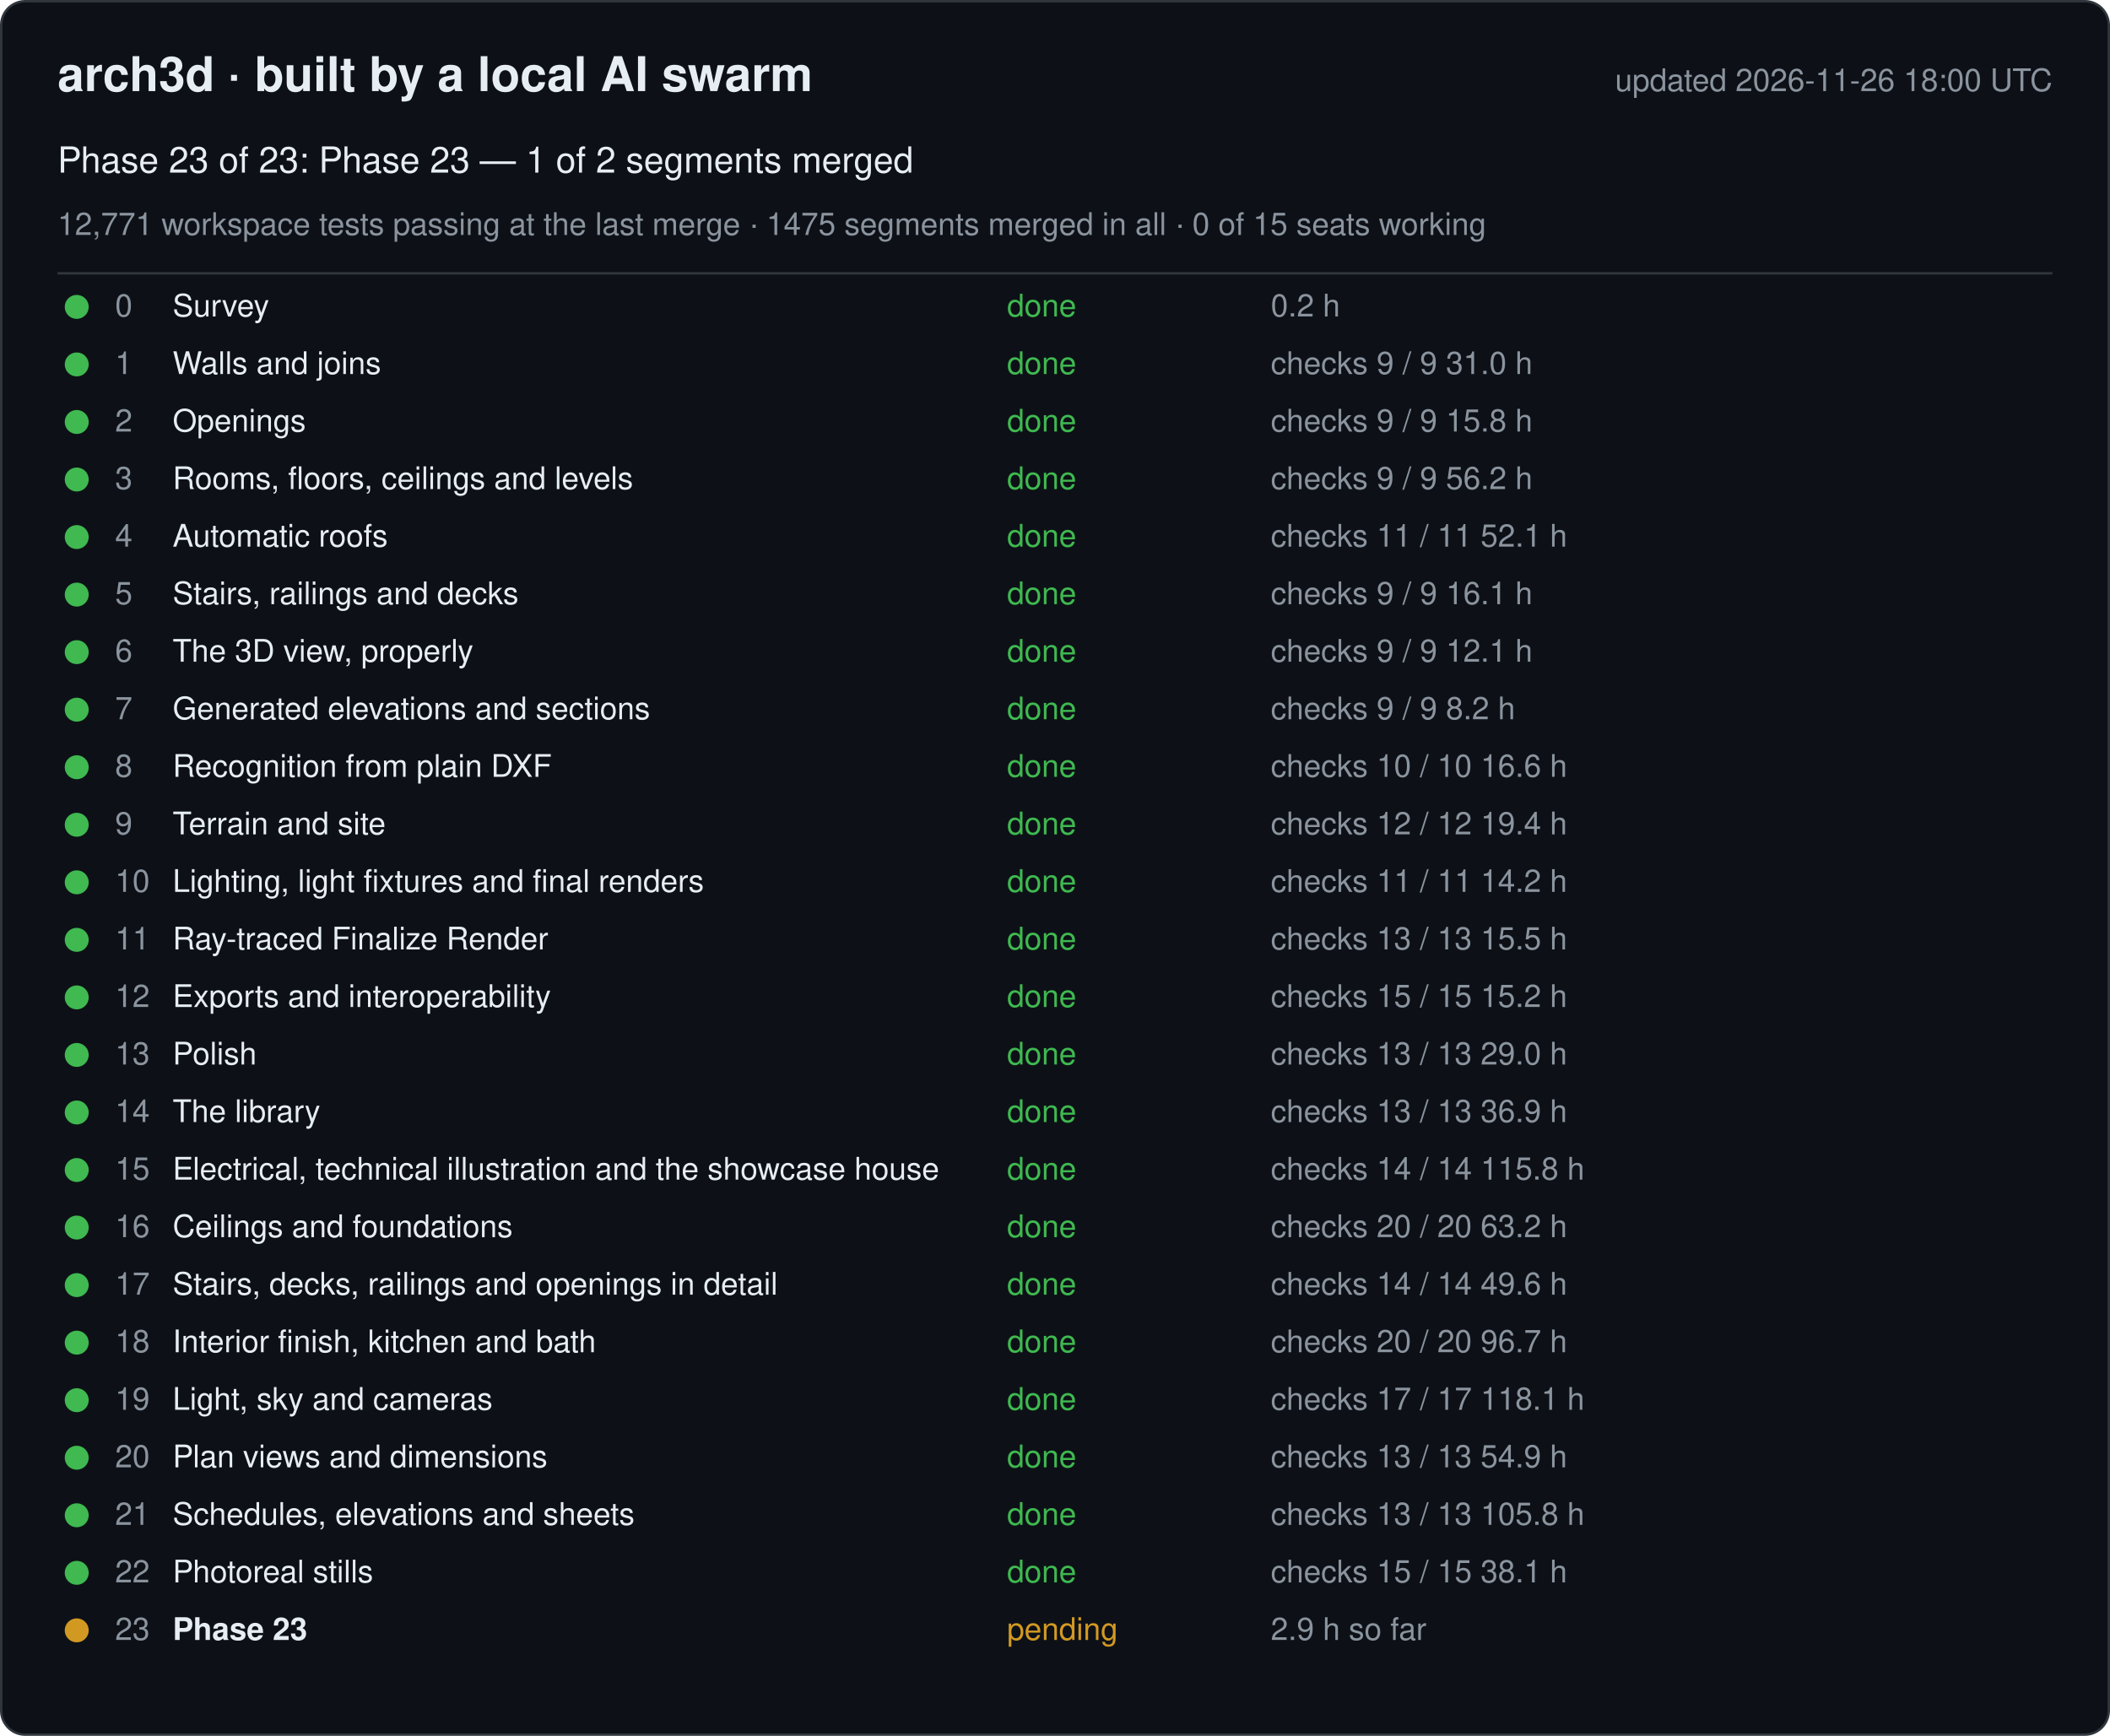
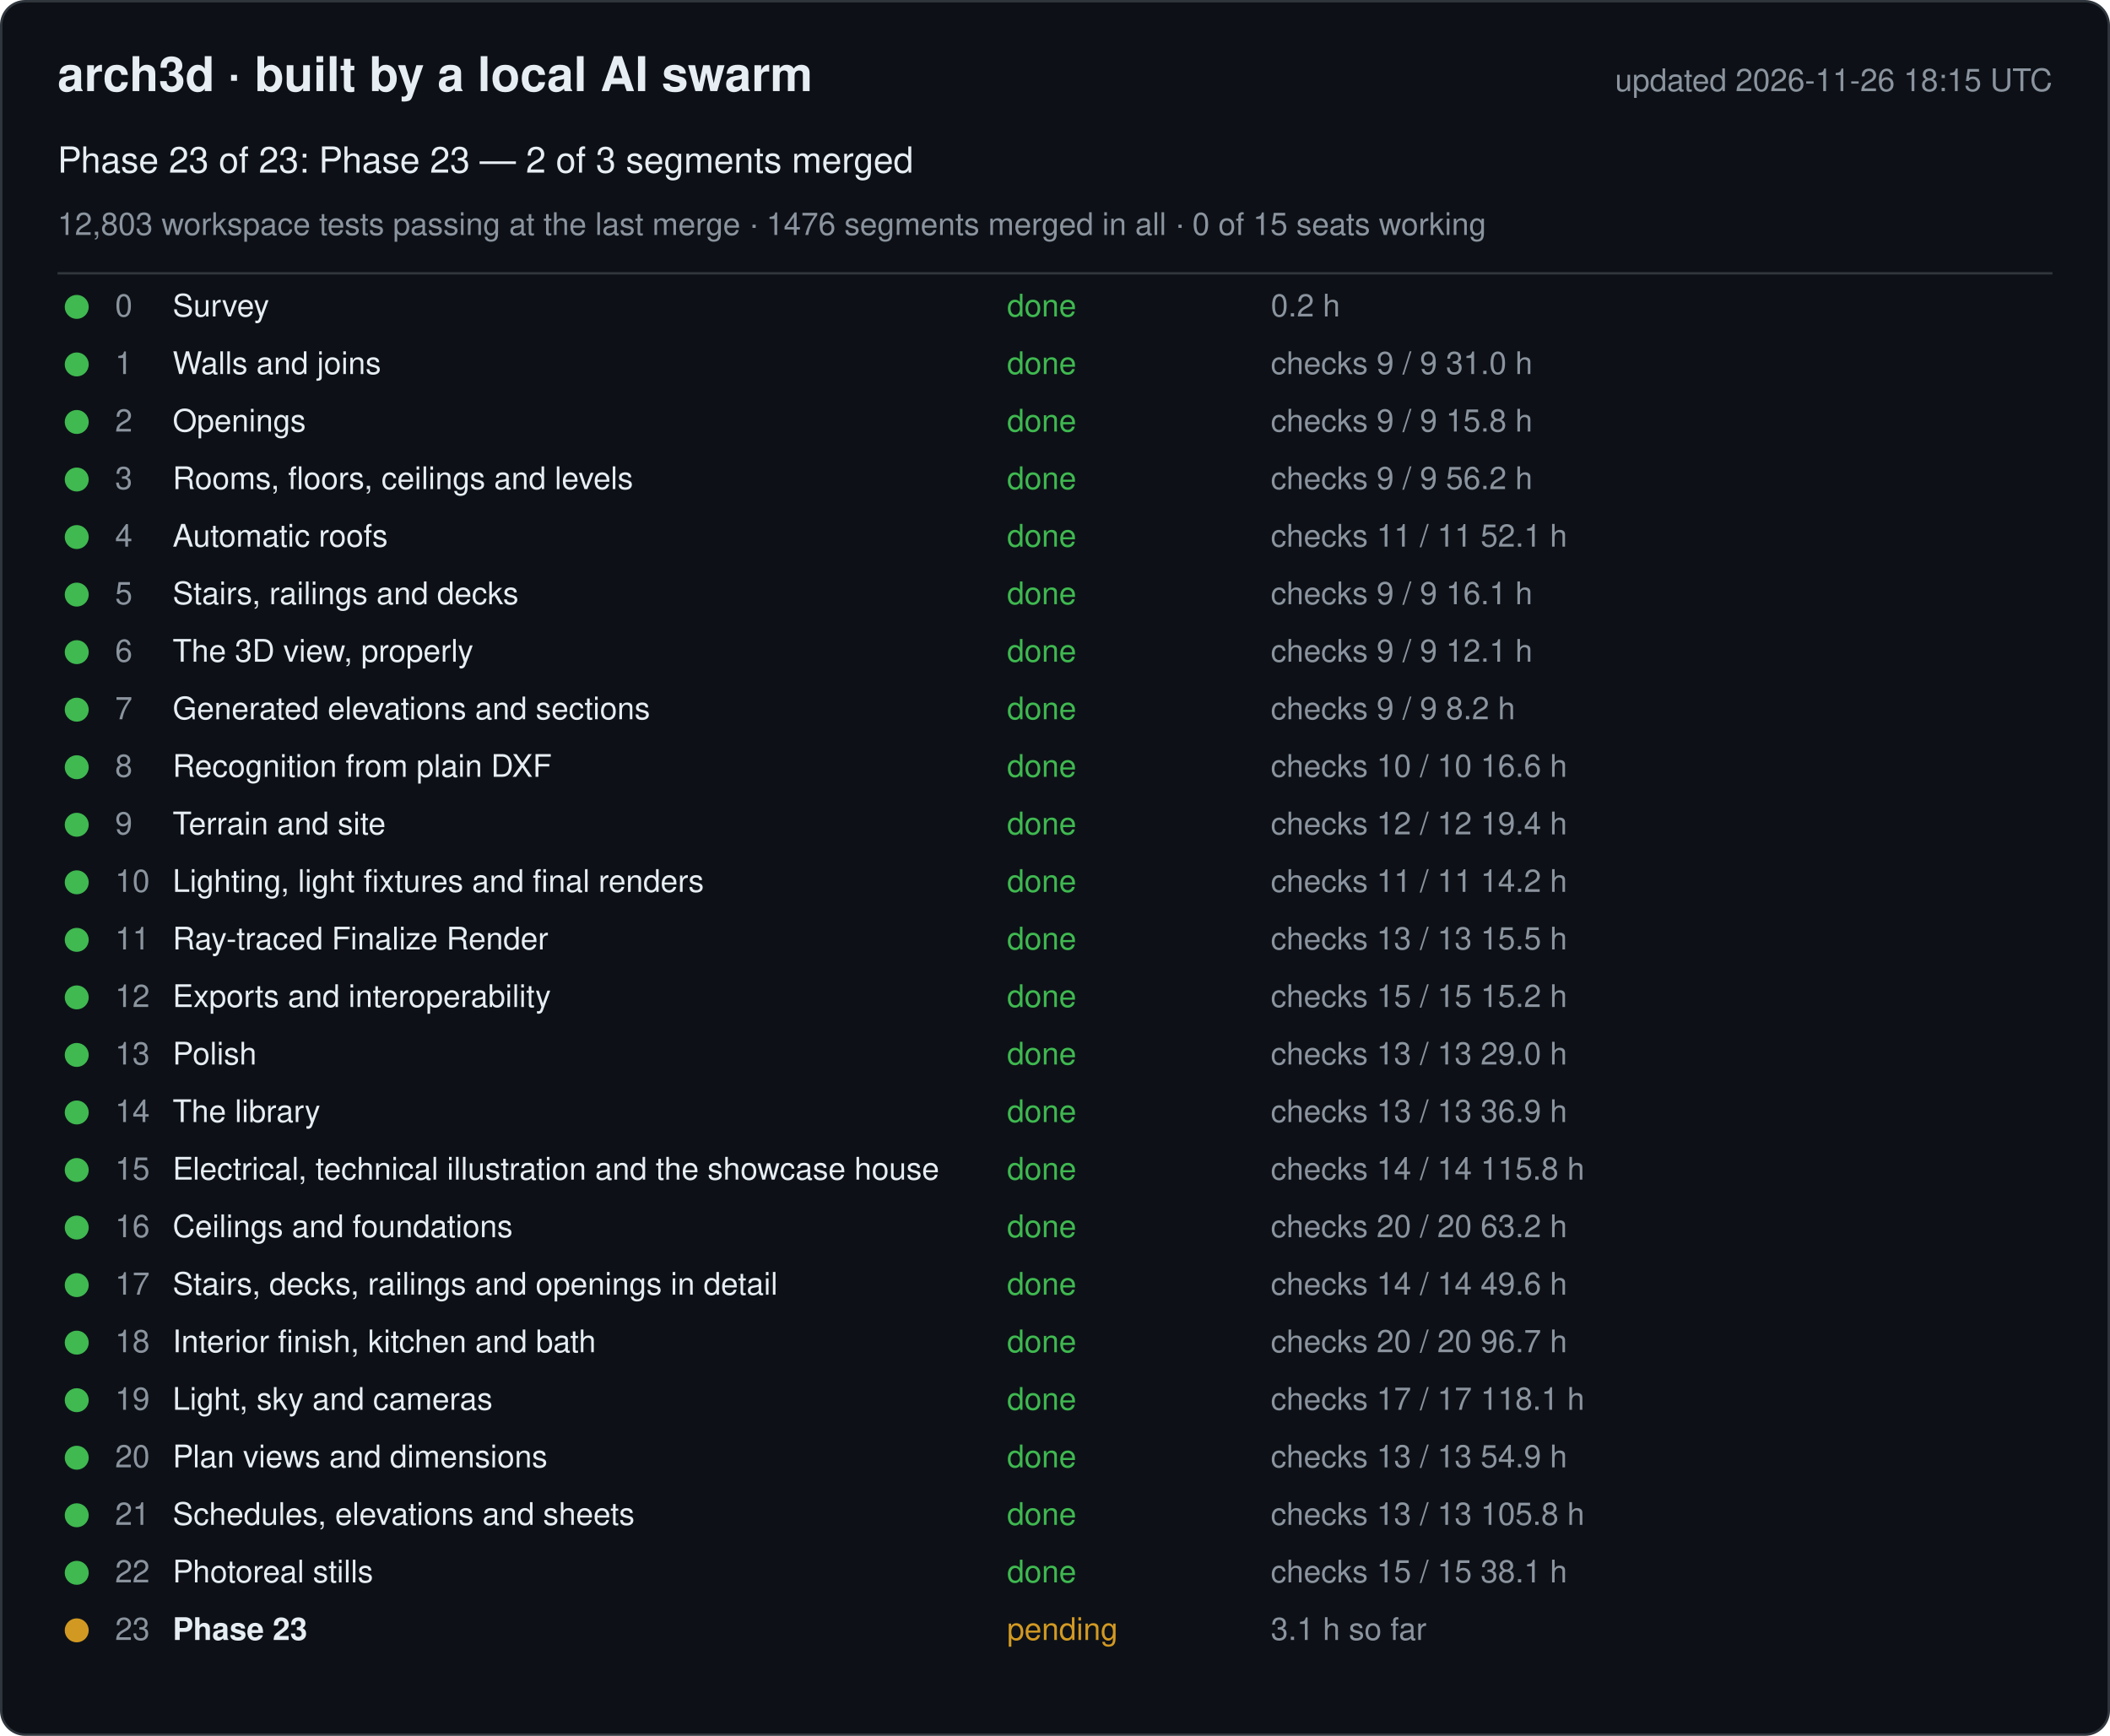
<svg xmlns="http://www.w3.org/2000/svg" width="880" height="724" viewBox="0 0 880 724" font-family="-apple-system, Segoe UI, Helvetica, Arial, sans-serif">
  <rect x="0.5" y="0.5" width="879" height="723" rx="10" fill="#0d1117" stroke="#30363d" />
  <text x="24" y="38" font-size="20" font-weight="600" fill="#e6edf3">arch3d · built by a local AI swarm</text>
-   <text x="856" y="38" font-size="13" fill="#8b949e" text-anchor="end">updated 2026-11-26 18:00 UTC</text>
-   <text x="24" y="72" font-size="15" fill="#e6edf3">Phase 23 of 23: Phase 23 — 1 of 2 segments merged</text>
-   <text x="24" y="98" font-size="13" fill="#8b949e">12,771 workspace tests passing at the last merge · 1475 segments merged in all · 0 of 15 seats working</text>
+   <text x="856" y="38" font-size="13" fill="#8b949e" text-anchor="end">updated 2026-11-26 18:15 UTC</text>
+   <text x="24" y="72" font-size="15" fill="#e6edf3">Phase 23 of 23: Phase 23 — 2 of 3 segments merged</text>
+   <text x="24" y="98" font-size="13" fill="#8b949e">12,803 workspace tests passing at the last merge · 1476 segments merged in all · 0 of 15 seats working</text>
  <line x1="24" y1="114" x2="856" y2="114" stroke="#30363d" />
  <g data-phase="0">
    <circle cx="32" cy="128" r="5" fill="#3fb950" />
    <text x="48" y="132" font-size="13" fill="#8b949e">0</text>
    <text x="72" y="132" font-size="13" fill="#e6edf3">Survey</text>
    <text x="420" y="132" font-size="13" fill="#3fb950">done</text>
    <text x="530" y="132" font-size="13" fill="#8b949e">0.2 h</text>
  </g>
  <g data-phase="1">
    <circle cx="32" cy="152" r="5" fill="#3fb950" />
    <text x="48" y="156" font-size="13" fill="#8b949e">1</text>
    <text x="72" y="156" font-size="13" fill="#e6edf3">Walls and joins</text>
    <text x="420" y="156" font-size="13" fill="#3fb950">done</text>
    <text x="530" y="156" font-size="13" fill="#8b949e">checks 9 / 9   31.0 h</text>
  </g>
  <g data-phase="2">
    <circle cx="32" cy="176" r="5" fill="#3fb950" />
    <text x="48" y="180" font-size="13" fill="#8b949e">2</text>
    <text x="72" y="180" font-size="13" fill="#e6edf3">Openings</text>
    <text x="420" y="180" font-size="13" fill="#3fb950">done</text>
    <text x="530" y="180" font-size="13" fill="#8b949e">checks 9 / 9   15.8 h</text>
  </g>
  <g data-phase="3">
    <circle cx="32" cy="200" r="5" fill="#3fb950" />
    <text x="48" y="204" font-size="13" fill="#8b949e">3</text>
    <text x="72" y="204" font-size="13" fill="#e6edf3">Rooms, floors, ceilings and levels</text>
    <text x="420" y="204" font-size="13" fill="#3fb950">done</text>
    <text x="530" y="204" font-size="13" fill="#8b949e">checks 9 / 9   56.2 h</text>
  </g>
  <g data-phase="4">
    <circle cx="32" cy="224" r="5" fill="#3fb950" />
    <text x="48" y="228" font-size="13" fill="#8b949e">4</text>
    <text x="72" y="228" font-size="13" fill="#e6edf3">Automatic roofs</text>
    <text x="420" y="228" font-size="13" fill="#3fb950">done</text>
    <text x="530" y="228" font-size="13" fill="#8b949e">checks 11 / 11   52.1 h</text>
  </g>
  <g data-phase="5">
    <circle cx="32" cy="248" r="5" fill="#3fb950" />
    <text x="48" y="252" font-size="13" fill="#8b949e">5</text>
    <text x="72" y="252" font-size="13" fill="#e6edf3">Stairs, railings and decks</text>
    <text x="420" y="252" font-size="13" fill="#3fb950">done</text>
    <text x="530" y="252" font-size="13" fill="#8b949e">checks 9 / 9   16.1 h</text>
  </g>
  <g data-phase="6">
    <circle cx="32" cy="272" r="5" fill="#3fb950" />
    <text x="48" y="276" font-size="13" fill="#8b949e">6</text>
    <text x="72" y="276" font-size="13" fill="#e6edf3">The 3D view, properly</text>
    <text x="420" y="276" font-size="13" fill="#3fb950">done</text>
    <text x="530" y="276" font-size="13" fill="#8b949e">checks 9 / 9   12.1 h</text>
  </g>
  <g data-phase="7">
    <circle cx="32" cy="296" r="5" fill="#3fb950" />
    <text x="48" y="300" font-size="13" fill="#8b949e">7</text>
    <text x="72" y="300" font-size="13" fill="#e6edf3">Generated elevations and sections</text>
    <text x="420" y="300" font-size="13" fill="#3fb950">done</text>
    <text x="530" y="300" font-size="13" fill="#8b949e">checks 9 / 9   8.2 h</text>
  </g>
  <g data-phase="8">
    <circle cx="32" cy="320" r="5" fill="#3fb950" />
    <text x="48" y="324" font-size="13" fill="#8b949e">8</text>
    <text x="72" y="324" font-size="13" fill="#e6edf3">Recognition from plain DXF</text>
    <text x="420" y="324" font-size="13" fill="#3fb950">done</text>
    <text x="530" y="324" font-size="13" fill="#8b949e">checks 10 / 10   16.6 h</text>
  </g>
  <g data-phase="9">
    <circle cx="32" cy="344" r="5" fill="#3fb950" />
    <text x="48" y="348" font-size="13" fill="#8b949e">9</text>
    <text x="72" y="348" font-size="13" fill="#e6edf3">Terrain and site</text>
    <text x="420" y="348" font-size="13" fill="#3fb950">done</text>
    <text x="530" y="348" font-size="13" fill="#8b949e">checks 12 / 12   19.4 h</text>
  </g>
  <g data-phase="10">
    <circle cx="32" cy="368" r="5" fill="#3fb950" />
    <text x="48" y="372" font-size="13" fill="#8b949e">10</text>
    <text x="72" y="372" font-size="13" fill="#e6edf3">Lighting, light fixtures and final renders</text>
    <text x="420" y="372" font-size="13" fill="#3fb950">done</text>
    <text x="530" y="372" font-size="13" fill="#8b949e">checks 11 / 11   14.2 h</text>
  </g>
  <g data-phase="11">
    <circle cx="32" cy="392" r="5" fill="#3fb950" />
    <text x="48" y="396" font-size="13" fill="#8b949e">11</text>
    <text x="72" y="396" font-size="13" fill="#e6edf3">Ray-traced Finalize Render</text>
    <text x="420" y="396" font-size="13" fill="#3fb950">done</text>
    <text x="530" y="396" font-size="13" fill="#8b949e">checks 13 / 13   15.5 h</text>
  </g>
  <g data-phase="12">
    <circle cx="32" cy="416" r="5" fill="#3fb950" />
    <text x="48" y="420" font-size="13" fill="#8b949e">12</text>
    <text x="72" y="420" font-size="13" fill="#e6edf3">Exports and interoperability</text>
    <text x="420" y="420" font-size="13" fill="#3fb950">done</text>
    <text x="530" y="420" font-size="13" fill="#8b949e">checks 15 / 15   15.2 h</text>
  </g>
  <g data-phase="13">
    <circle cx="32" cy="440" r="5" fill="#3fb950" />
    <text x="48" y="444" font-size="13" fill="#8b949e">13</text>
    <text x="72" y="444" font-size="13" fill="#e6edf3">Polish</text>
    <text x="420" y="444" font-size="13" fill="#3fb950">done</text>
    <text x="530" y="444" font-size="13" fill="#8b949e">checks 13 / 13   29.0 h</text>
  </g>
  <g data-phase="14">
    <circle cx="32" cy="464" r="5" fill="#3fb950" />
    <text x="48" y="468" font-size="13" fill="#8b949e">14</text>
    <text x="72" y="468" font-size="13" fill="#e6edf3">The library</text>
    <text x="420" y="468" font-size="13" fill="#3fb950">done</text>
    <text x="530" y="468" font-size="13" fill="#8b949e">checks 13 / 13   36.9 h</text>
  </g>
  <g data-phase="15">
    <circle cx="32" cy="488" r="5" fill="#3fb950" />
    <text x="48" y="492" font-size="13" fill="#8b949e">15</text>
    <text x="72" y="492" font-size="13" fill="#e6edf3">Electrical, technical illustration and the showcase house</text>
    <text x="420" y="492" font-size="13" fill="#3fb950">done</text>
    <text x="530" y="492" font-size="13" fill="#8b949e">checks 14 / 14   115.8 h</text>
  </g>
  <g data-phase="16">
    <circle cx="32" cy="512" r="5" fill="#3fb950" />
    <text x="48" y="516" font-size="13" fill="#8b949e">16</text>
    <text x="72" y="516" font-size="13" fill="#e6edf3">Ceilings and foundations</text>
    <text x="420" y="516" font-size="13" fill="#3fb950">done</text>
    <text x="530" y="516" font-size="13" fill="#8b949e">checks 20 / 20   63.2 h</text>
  </g>
  <g data-phase="17">
    <circle cx="32" cy="536" r="5" fill="#3fb950" />
    <text x="48" y="540" font-size="13" fill="#8b949e">17</text>
    <text x="72" y="540" font-size="13" fill="#e6edf3">Stairs, decks, railings and openings in detail</text>
    <text x="420" y="540" font-size="13" fill="#3fb950">done</text>
    <text x="530" y="540" font-size="13" fill="#8b949e">checks 14 / 14   49.6 h</text>
  </g>
  <g data-phase="18">
    <circle cx="32" cy="560" r="5" fill="#3fb950" />
    <text x="48" y="564" font-size="13" fill="#8b949e">18</text>
    <text x="72" y="564" font-size="13" fill="#e6edf3">Interior finish, kitchen and bath</text>
    <text x="420" y="564" font-size="13" fill="#3fb950">done</text>
    <text x="530" y="564" font-size="13" fill="#8b949e">checks 20 / 20   96.7 h</text>
  </g>
  <g data-phase="19">
    <circle cx="32" cy="584" r="5" fill="#3fb950" />
    <text x="48" y="588" font-size="13" fill="#8b949e">19</text>
    <text x="72" y="588" font-size="13" fill="#e6edf3">Light, sky and cameras</text>
    <text x="420" y="588" font-size="13" fill="#3fb950">done</text>
    <text x="530" y="588" font-size="13" fill="#8b949e">checks 17 / 17   118.1 h</text>
  </g>
  <g data-phase="20">
    <circle cx="32" cy="608" r="5" fill="#3fb950" />
    <text x="48" y="612" font-size="13" fill="#8b949e">20</text>
    <text x="72" y="612" font-size="13" fill="#e6edf3">Plan views and dimensions</text>
    <text x="420" y="612" font-size="13" fill="#3fb950">done</text>
    <text x="530" y="612" font-size="13" fill="#8b949e">checks 13 / 13   54.9 h</text>
  </g>
  <g data-phase="21">
    <circle cx="32" cy="632" r="5" fill="#3fb950" />
    <text x="48" y="636" font-size="13" fill="#8b949e">21</text>
    <text x="72" y="636" font-size="13" fill="#e6edf3">Schedules, elevations and sheets</text>
    <text x="420" y="636" font-size="13" fill="#3fb950">done</text>
    <text x="530" y="636" font-size="13" fill="#8b949e">checks 13 / 13   105.8 h</text>
  </g>
  <g data-phase="22">
    <circle cx="32" cy="656" r="5" fill="#3fb950" />
    <text x="48" y="660" font-size="13" fill="#8b949e">22</text>
    <text x="72" y="660" font-size="13" fill="#e6edf3">Photoreal stills</text>
    <text x="420" y="660" font-size="13" fill="#3fb950">done</text>
    <text x="530" y="660" font-size="13" fill="#8b949e">checks 15 / 15   38.1 h</text>
  </g>
  <g data-phase="23">
    <circle cx="32" cy="680" r="5" fill="#d29922" />
    <text x="48" y="684" font-size="13" fill="#8b949e">23</text>
    <text x="72" y="684" font-size="13" fill="#e6edf3" font-weight="600">Phase 23</text>
    <text x="420" y="684" font-size="13" fill="#d29922">pending</text>
-     <text x="530" y="684" font-size="13" fill="#8b949e">2.9 h so far</text>
+     <text x="530" y="684" font-size="13" fill="#8b949e">3.1 h so far</text>
  </g>
</svg>
